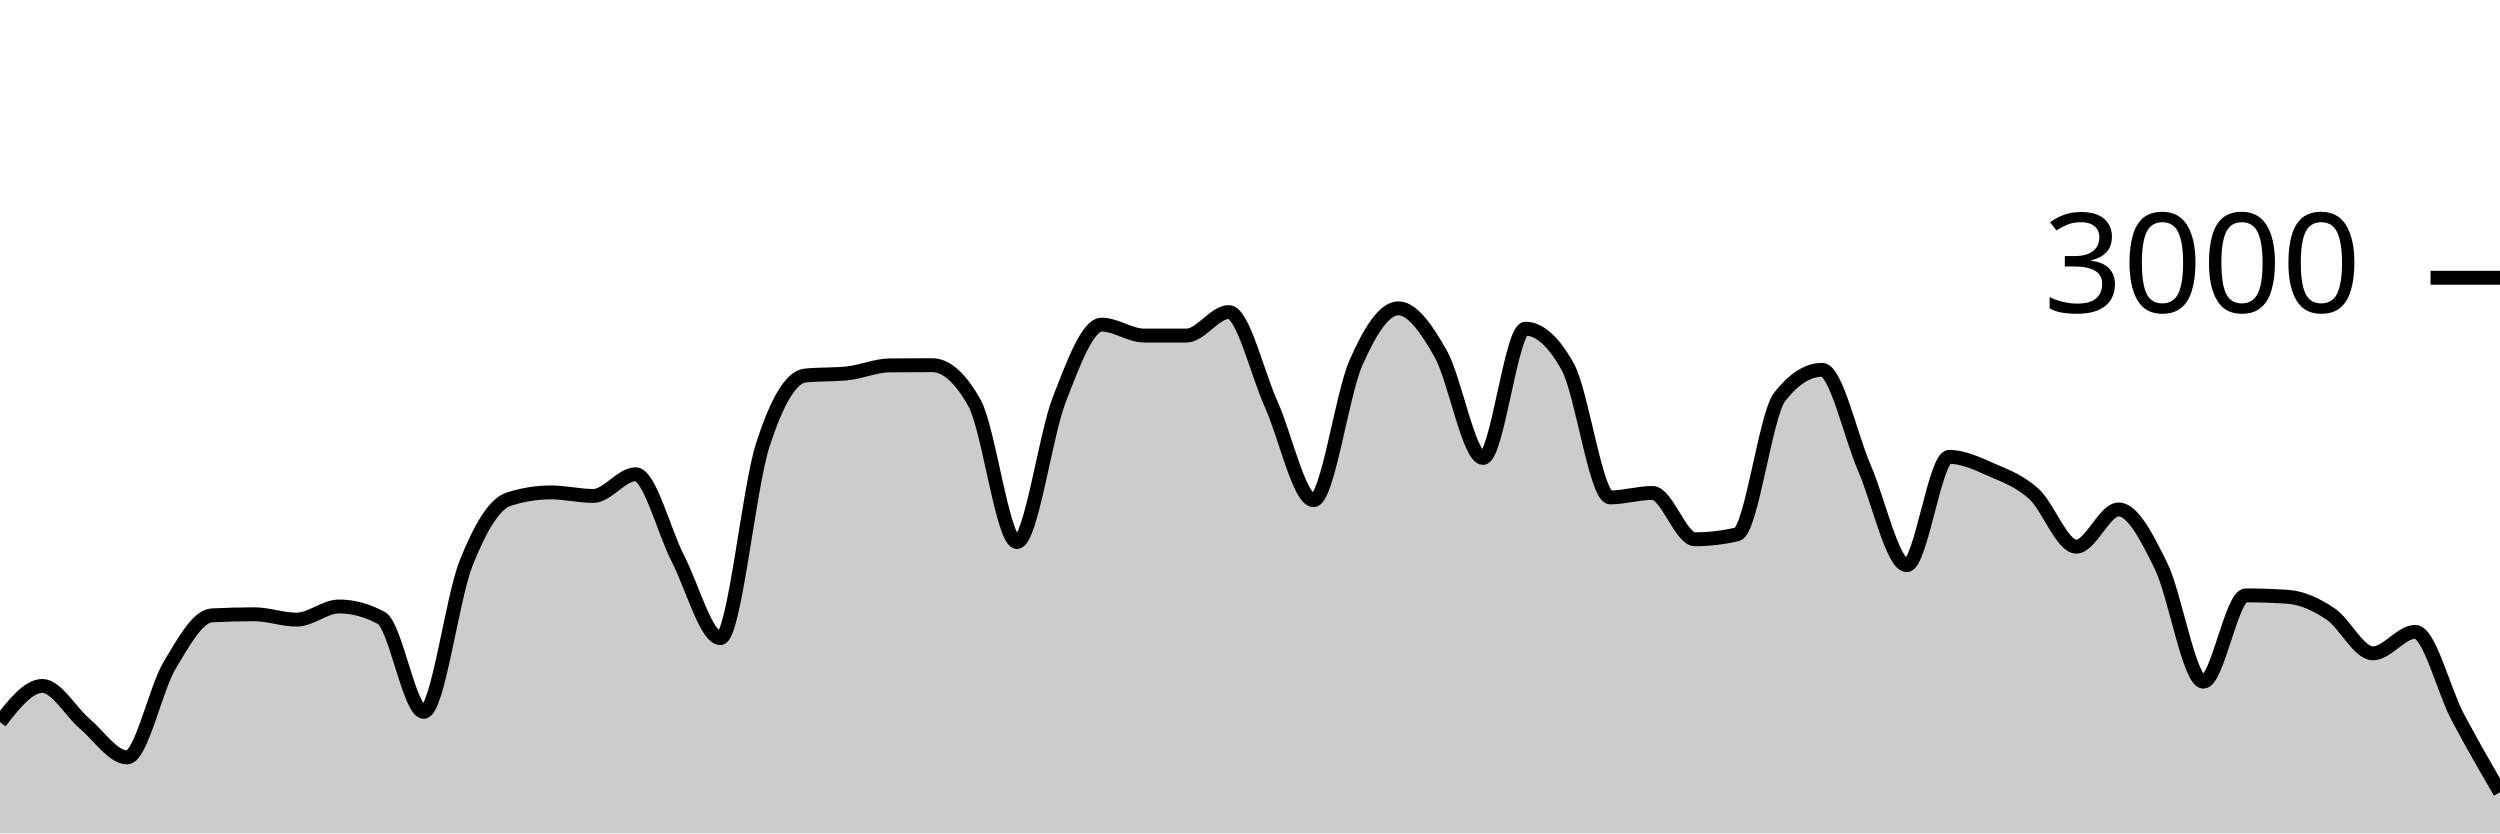
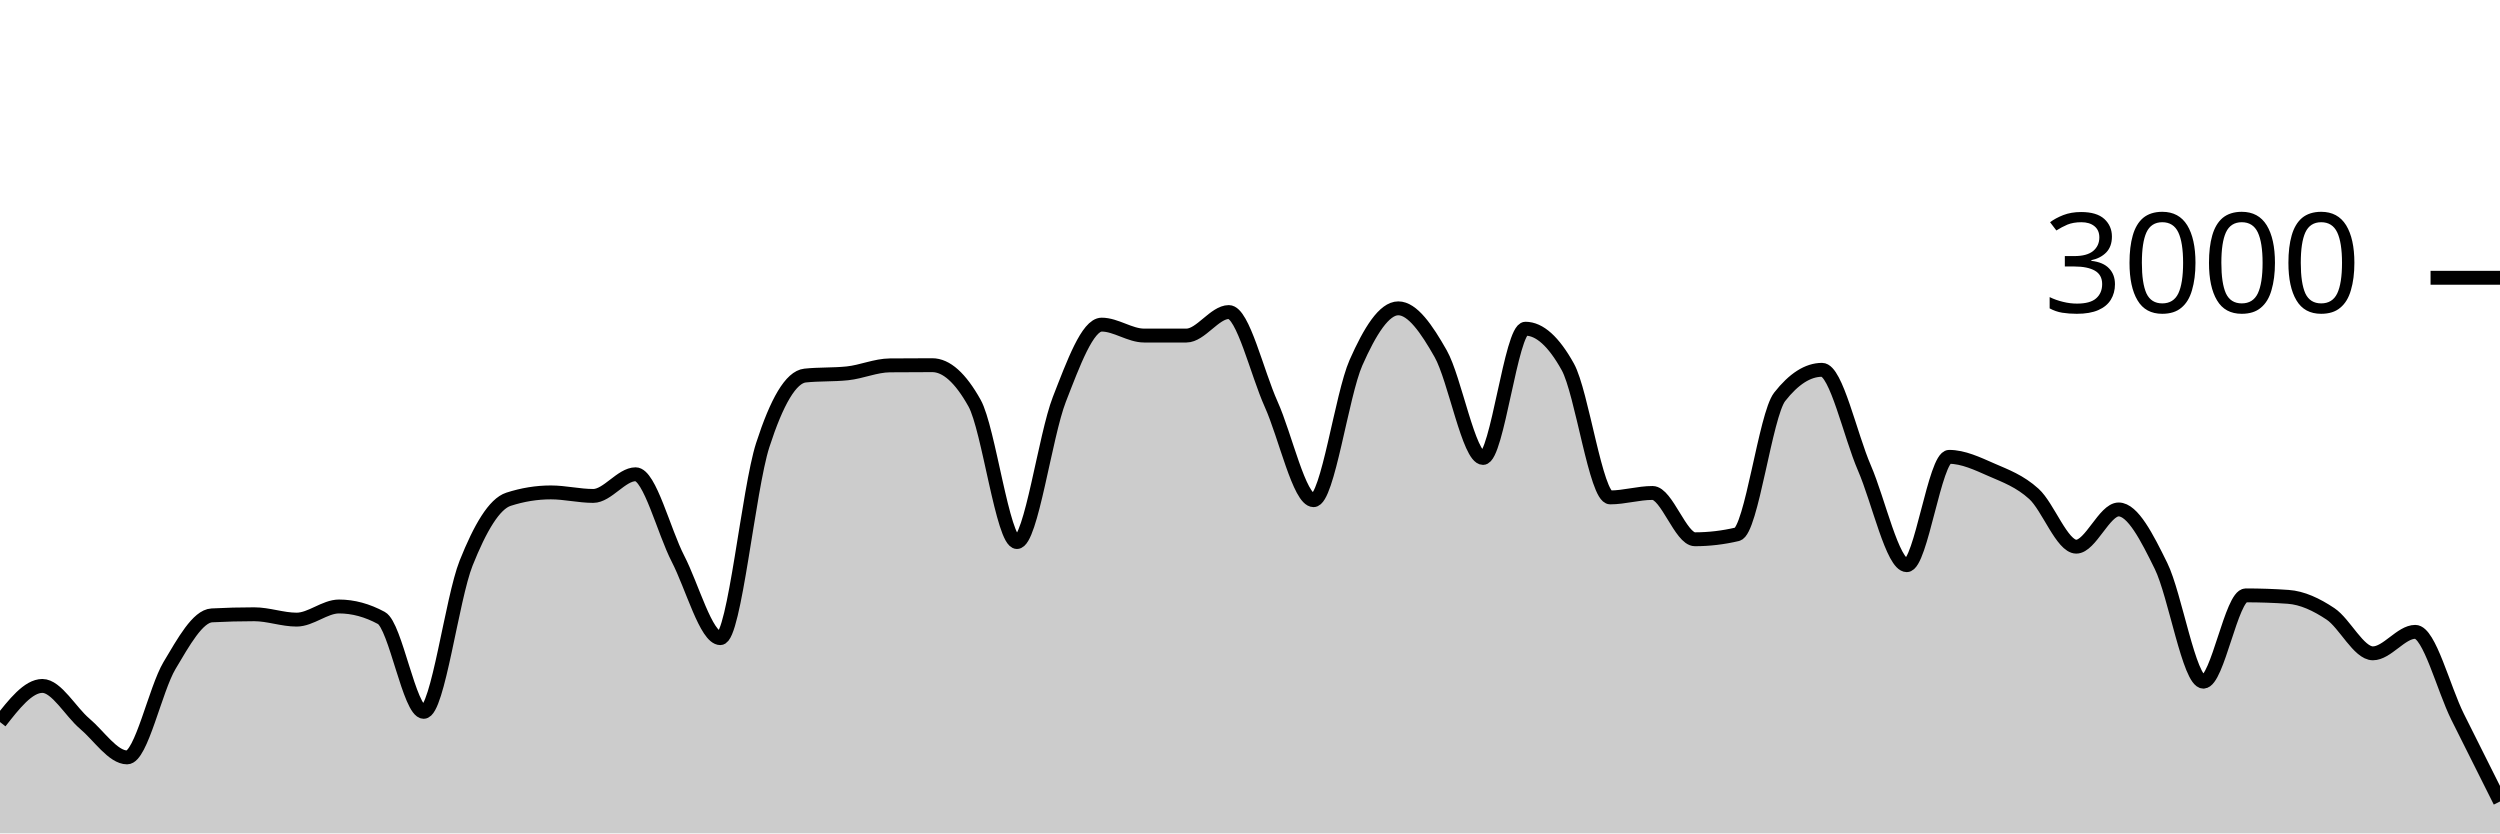
<svg xmlns="http://www.w3.org/2000/svg" viewBox="0 0 180 60">
  <g transform="translate(0,20)">
-     <path class="area" fill="rgba(0, 0, 0, 0.2)" d="M0,31.987C1.017,30.687,2.034,29.387,3.051,29.387C4.068,29.387,5.085,31.249,6.102,32.107C7.119,32.964,8.136,34.533,9.153,34.533C10.169,34.533,11.186,29.624,12.203,27.92C13.22,26.216,14.237,24.36,15.254,24.307C16.271,24.253,17.288,24.227,18.305,24.227C19.322,24.227,20.339,24.613,21.356,24.613C22.373,24.613,23.39,23.667,24.407,23.667C25.424,23.667,26.441,23.942,27.458,24.493C28.475,25.044,29.492,31.253,30.508,31.253C31.525,31.253,32.542,23.098,33.559,20.547C34.576,17.996,35.593,16.276,36.61,15.947C37.627,15.618,38.644,15.453,39.661,15.453C40.678,15.453,41.695,15.707,42.712,15.707C43.729,15.707,44.746,14.147,45.763,14.147C46.78,14.147,47.797,18.26,48.814,20.227C49.831,22.193,50.847,25.947,51.864,25.947C52.881,25.947,53.898,15.204,54.915,12.053C55.932,8.902,56.949,7.147,57.966,7.04C58.983,6.933,60,6.987,61.017,6.88C62.034,6.773,63.051,6.316,64.068,6.307C65.085,6.298,66.102,6.293,67.119,6.293C68.136,6.293,69.153,7.204,70.169,9.027C71.186,10.849,72.203,19.027,73.22,19.027C74.237,19.027,75.254,11.369,76.271,8.76C77.288,6.151,78.305,3.373,79.322,3.373C80.339,3.373,81.356,4.16,82.373,4.16C83.39,4.16,84.407,4.16,85.424,4.16C86.441,4.16,87.458,2.467,88.475,2.467C89.492,2.467,90.508,6.849,91.525,9.107C92.542,11.364,93.559,16.013,94.576,16.013C95.593,16.013,96.61,8.422,97.627,6.12C98.644,3.818,99.661,2.2,100.678,2.2C101.695,2.2,102.712,3.671,103.729,5.467C104.746,7.262,105.763,12.973,106.78,12.973C107.797,12.973,108.814,3.667,109.831,3.667C110.847,3.667,111.864,4.582,112.881,6.413C113.898,8.244,114.915,15.813,115.932,15.813C116.949,15.813,117.966,15.493,118.983,15.493C120,15.493,121.017,18.827,122.034,18.827C123.051,18.827,124.068,18.707,125.085,18.467C126.102,18.227,127.119,9.871,128.136,8.573C129.153,7.276,130.169,6.627,131.186,6.627C132.203,6.627,133.22,11.349,134.237,13.693C135.254,16.038,136.271,20.693,137.288,20.693C138.305,20.693,139.322,12.893,140.339,12.893C141.356,12.893,142.373,13.382,143.39,13.827C144.407,14.271,145.424,14.638,146.441,15.56C147.458,16.482,148.475,19.36,149.492,19.36C150.508,19.36,151.525,16.68,152.542,16.68C153.559,16.68,154.576,18.68,155.593,20.747C156.61,22.813,157.627,29.08,158.644,29.08C159.661,29.08,160.678,22.867,161.695,22.867C162.712,22.867,163.729,22.902,164.746,22.973C165.763,23.044,166.78,23.522,167.797,24.2C168.814,24.878,169.831,27.04,170.847,27.04C171.864,27.04,172.881,25.493,173.898,25.493C174.915,25.493,175.932,29.689,176.949,31.613C177.966,33.538,178.983,35.289,180,37.04L180,40C178.983,40,177.966,40,176.949,40C175.932,40,174.915,40,173.898,40C172.881,40,171.864,40,170.847,40C169.831,40,168.814,40,167.797,40C166.78,40,165.763,40,164.746,40C163.729,40,162.712,40,161.695,40C160.678,40,159.661,40,158.644,40C157.627,40,156.61,40,155.593,40C154.576,40,153.559,40,152.542,40C151.525,40,150.508,40,149.492,40C148.475,40,147.458,40,146.441,40C145.424,40,144.407,40,143.39,40C142.373,40,141.356,40,140.339,40C139.322,40,138.305,40,137.288,40C136.271,40,135.254,40,134.237,40C133.22,40,132.203,40,131.186,40C130.169,40,129.153,40,128.136,40C127.119,40,126.102,40,125.085,40C124.068,40,123.051,40,122.034,40C121.017,40,120,40,118.983,40C117.966,40,116.949,40,115.932,40C114.915,40,113.898,40,112.881,40C111.864,40,110.847,40,109.831,40C108.814,40,107.797,40,106.78,40C105.763,40,104.746,40,103.729,40C102.712,40,101.695,40,100.678,40C99.661,40,98.644,40,97.627,40C96.61,40,95.593,40,94.576,40C93.559,40,92.542,40,91.525,40C90.508,40,89.492,40,88.475,40C87.458,40,86.441,40,85.424,40C84.407,40,83.39,40,82.373,40C81.356,40,80.339,40,79.322,40C78.305,40,77.288,40,76.271,40C75.254,40,74.237,40,73.22,40C72.203,40,71.186,40,70.169,40C69.153,40,68.136,40,67.119,40C66.102,40,65.085,40,64.068,40C63.051,40,62.034,40,61.017,40C60,40,58.983,40,57.966,40C56.949,40,55.932,40,54.915,40C53.898,40,52.881,40,51.864,40C50.847,40,49.831,40,48.814,40C47.797,40,46.78,40,45.763,40C44.746,40,43.729,40,42.712,40C41.695,40,40.678,40,39.661,40C38.644,40,37.627,40,36.61,40C35.593,40,34.576,40,33.559,40C32.542,40,31.525,40,30.508,40C29.492,40,28.475,40,27.458,40C26.441,40,25.424,40,24.407,40C23.39,40,22.373,40,21.356,40C20.339,40,19.322,40,18.305,40C17.288,40,16.271,40,15.254,40C14.237,40,13.22,40,12.203,40C11.186,40,10.169,40,9.153,40C8.136,40,7.119,40,6.102,40C5.085,40,4.068,40,3.051,40C2.034,40,1.017,40,0,40Z" />
-     <path class="line" stroke="black" fill="none" d="M0,31.987C1.017,30.687,2.034,29.387,3.051,29.387C4.068,29.387,5.085,31.249,6.102,32.107C7.119,32.964,8.136,34.533,9.153,34.533C10.169,34.533,11.186,29.624,12.203,27.92C13.22,26.216,14.237,24.36,15.254,24.307C16.271,24.253,17.288,24.227,18.305,24.227C19.322,24.227,20.339,24.613,21.356,24.613C22.373,24.613,23.39,23.667,24.407,23.667C25.424,23.667,26.441,23.942,27.458,24.493C28.475,25.044,29.492,31.253,30.508,31.253C31.525,31.253,32.542,23.098,33.559,20.547C34.576,17.996,35.593,16.276,36.61,15.947C37.627,15.618,38.644,15.453,39.661,15.453C40.678,15.453,41.695,15.707,42.712,15.707C43.729,15.707,44.746,14.147,45.763,14.147C46.78,14.147,47.797,18.26,48.814,20.227C49.831,22.193,50.847,25.947,51.864,25.947C52.881,25.947,53.898,15.204,54.915,12.053C55.932,8.902,56.949,7.147,57.966,7.04C58.983,6.933,60,6.987,61.017,6.88C62.034,6.773,63.051,6.316,64.068,6.307C65.085,6.298,66.102,6.293,67.119,6.293C68.136,6.293,69.153,7.204,70.169,9.027C71.186,10.849,72.203,19.027,73.22,19.027C74.237,19.027,75.254,11.369,76.271,8.76C77.288,6.151,78.305,3.373,79.322,3.373C80.339,3.373,81.356,4.16,82.373,4.16C83.39,4.16,84.407,4.16,85.424,4.16C86.441,4.16,87.458,2.467,88.475,2.467C89.492,2.467,90.508,6.849,91.525,9.107C92.542,11.364,93.559,16.013,94.576,16.013C95.593,16.013,96.61,8.422,97.627,6.12C98.644,3.818,99.661,2.2,100.678,2.2C101.695,2.2,102.712,3.671,103.729,5.467C104.746,7.262,105.763,12.973,106.78,12.973C107.797,12.973,108.814,3.667,109.831,3.667C110.847,3.667,111.864,4.582,112.881,6.413C113.898,8.244,114.915,15.813,115.932,15.813C116.949,15.813,117.966,15.493,118.983,15.493C120,15.493,121.017,18.827,122.034,18.827C123.051,18.827,124.068,18.707,125.085,18.467C126.102,18.227,127.119,9.871,128.136,8.573C129.153,7.276,130.169,6.627,131.186,6.627C132.203,6.627,133.22,11.349,134.237,13.693C135.254,16.038,136.271,20.693,137.288,20.693C138.305,20.693,139.322,12.893,140.339,12.893C141.356,12.893,142.373,13.382,143.39,13.827C144.407,14.271,145.424,14.638,146.441,15.56C147.458,16.482,148.475,19.36,149.492,19.36C150.508,19.36,151.525,16.68,152.542,16.68C153.559,16.68,154.576,18.68,155.593,20.747C156.61,22.813,157.627,29.08,158.644,29.08C159.661,29.08,160.678,22.867,161.695,22.867C162.712,22.867,163.729,22.902,164.746,22.973C165.763,23.044,166.78,23.522,167.797,24.2C168.814,24.878,169.831,27.04,170.847,27.04C171.864,27.04,172.881,25.493,173.898,25.493C174.915,25.493,175.932,29.689,176.949,31.613C177.966,33.538,178.983,35.289,180,37.04" />
+     <path class="area" fill="rgba(0, 0, 0, 0.2)" d="M0,31.987C1.017,30.687,2.034,29.387,3.051,29.387C4.068,29.387,5.085,31.249,6.102,32.107C7.119,32.964,8.136,34.533,9.153,34.533C10.169,34.533,11.186,29.624,12.203,27.92C13.22,26.216,14.237,24.36,15.254,24.307C16.271,24.253,17.288,24.227,18.305,24.227C19.322,24.227,20.339,24.613,21.356,24.613C22.373,24.613,23.39,23.667,24.407,23.667C25.424,23.667,26.441,23.942,27.458,24.493C28.475,25.044,29.492,31.253,30.508,31.253C31.525,31.253,32.542,23.098,33.559,20.547C34.576,17.996,35.593,16.276,36.61,15.947C37.627,15.618,38.644,15.453,39.661,15.453C40.678,15.453,41.695,15.707,42.712,15.707C43.729,15.707,44.746,14.147,45.763,14.147C46.78,14.147,47.797,18.26,48.814,20.227C49.831,22.193,50.847,25.947,51.864,25.947C52.881,25.947,53.898,15.204,54.915,12.053C55.932,8.902,56.949,7.147,57.966,7.04C58.983,6.933,60,6.987,61.017,6.88C62.034,6.773,63.051,6.316,64.068,6.307C65.085,6.298,66.102,6.293,67.119,6.293C68.136,6.293,69.153,7.204,70.169,9.027C71.186,10.849,72.203,19.027,73.22,19.027C74.237,19.027,75.254,11.369,76.271,8.76C77.288,6.151,78.305,3.373,79.322,3.373C80.339,3.373,81.356,4.16,82.373,4.16C83.39,4.16,84.407,4.16,85.424,4.16C86.441,4.16,87.458,2.467,88.475,2.467C89.492,2.467,90.508,6.849,91.525,9.107C92.542,11.364,93.559,16.013,94.576,16.013C95.593,16.013,96.61,8.422,97.627,6.12C98.644,3.818,99.661,2.2,100.678,2.2C101.695,2.2,102.712,3.671,103.729,5.467C104.746,7.262,105.763,12.973,106.78,12.973C107.797,12.973,108.814,3.667,109.831,3.667C110.847,3.667,111.864,4.582,112.881,6.413C113.898,8.244,114.915,15.813,115.932,15.813C116.949,15.813,117.966,15.493,118.983,15.493C120,15.493,121.017,18.827,122.034,18.827C123.051,18.827,124.068,18.707,125.085,18.467C126.102,18.227,127.119,9.871,128.136,8.573C129.153,7.276,130.169,6.627,131.186,6.627C132.203,6.627,133.22,11.349,134.237,13.693C135.254,16.038,136.271,20.693,137.288,20.693C138.305,20.693,139.322,12.893,140.339,12.893C141.356,12.893,142.373,13.382,143.39,13.827C144.407,14.271,145.424,14.638,146.441,15.56C147.458,16.482,148.475,19.36,149.492,19.36C150.508,19.36,151.525,16.68,152.542,16.68C153.559,16.68,154.576,18.68,155.593,20.747C156.61,22.813,157.627,29.08,158.644,29.08C159.661,29.08,160.678,22.867,161.695,22.867C162.712,22.867,163.729,22.902,164.746,22.973C165.763,23.044,166.78,23.522,167.797,24.2C168.814,24.878,169.831,27.04,170.847,27.04C171.864,27.04,172.881,25.493,173.898,25.493C174.915,25.493,175.932,29.578,176.949,31.613C177.966,33.649,178.983,35.678,180,37.707L180,40C178.983,40,177.966,40,176.949,40C175.932,40,174.915,40,173.898,40C172.881,40,171.864,40,170.847,40C169.831,40,168.814,40,167.797,40C166.78,40,165.763,40,164.746,40C163.729,40,162.712,40,161.695,40C160.678,40,159.661,40,158.644,40C157.627,40,156.61,40,155.593,40C154.576,40,153.559,40,152.542,40C151.525,40,150.508,40,149.492,40C148.475,40,147.458,40,146.441,40C145.424,40,144.407,40,143.39,40C142.373,40,141.356,40,140.339,40C139.322,40,138.305,40,137.288,40C136.271,40,135.254,40,134.237,40C133.22,40,132.203,40,131.186,40C130.169,40,129.153,40,128.136,40C127.119,40,126.102,40,125.085,40C124.068,40,123.051,40,122.034,40C121.017,40,120,40,118.983,40C117.966,40,116.949,40,115.932,40C114.915,40,113.898,40,112.881,40C111.864,40,110.847,40,109.831,40C108.814,40,107.797,40,106.78,40C105.763,40,104.746,40,103.729,40C102.712,40,101.695,40,100.678,40C99.661,40,98.644,40,97.627,40C96.61,40,95.593,40,94.576,40C93.559,40,92.542,40,91.525,40C90.508,40,89.492,40,88.475,40C87.458,40,86.441,40,85.424,40C84.407,40,83.39,40,82.373,40C81.356,40,80.339,40,79.322,40C78.305,40,77.288,40,76.271,40C75.254,40,74.237,40,73.22,40C72.203,40,71.186,40,70.169,40C69.153,40,68.136,40,67.119,40C66.102,40,65.085,40,64.068,40C63.051,40,62.034,40,61.017,40C60,40,58.983,40,57.966,40C56.949,40,55.932,40,54.915,40C53.898,40,52.881,40,51.864,40C50.847,40,49.831,40,48.814,40C47.797,40,46.78,40,45.763,40C44.746,40,43.729,40,42.712,40C41.695,40,40.678,40,39.661,40C38.644,40,37.627,40,36.61,40C35.593,40,34.576,40,33.559,40C32.542,40,31.525,40,30.508,40C29.492,40,28.475,40,27.458,40C26.441,40,25.424,40,24.407,40C23.39,40,22.373,40,21.356,40C20.339,40,19.322,40,18.305,40C17.288,40,16.271,40,15.254,40C14.237,40,13.22,40,12.203,40C11.186,40,10.169,40,9.153,40C8.136,40,7.119,40,6.102,40C5.085,40,4.068,40,3.051,40C2.034,40,1.017,40,0,40Z" />
+     <path class="line" stroke="black" fill="none" d="M0,31.987C1.017,30.687,2.034,29.387,3.051,29.387C4.068,29.387,5.085,31.249,6.102,32.107C7.119,32.964,8.136,34.533,9.153,34.533C10.169,34.533,11.186,29.624,12.203,27.92C13.22,26.216,14.237,24.36,15.254,24.307C16.271,24.253,17.288,24.227,18.305,24.227C19.322,24.227,20.339,24.613,21.356,24.613C22.373,24.613,23.39,23.667,24.407,23.667C25.424,23.667,26.441,23.942,27.458,24.493C28.475,25.044,29.492,31.253,30.508,31.253C31.525,31.253,32.542,23.098,33.559,20.547C34.576,17.996,35.593,16.276,36.61,15.947C37.627,15.618,38.644,15.453,39.661,15.453C40.678,15.453,41.695,15.707,42.712,15.707C43.729,15.707,44.746,14.147,45.763,14.147C46.78,14.147,47.797,18.26,48.814,20.227C49.831,22.193,50.847,25.947,51.864,25.947C52.881,25.947,53.898,15.204,54.915,12.053C55.932,8.902,56.949,7.147,57.966,7.04C58.983,6.933,60,6.987,61.017,6.88C62.034,6.773,63.051,6.316,64.068,6.307C65.085,6.298,66.102,6.293,67.119,6.293C68.136,6.293,69.153,7.204,70.169,9.027C71.186,10.849,72.203,19.027,73.22,19.027C74.237,19.027,75.254,11.369,76.271,8.76C77.288,6.151,78.305,3.373,79.322,3.373C80.339,3.373,81.356,4.16,82.373,4.16C83.39,4.16,84.407,4.16,85.424,4.16C86.441,4.16,87.458,2.467,88.475,2.467C89.492,2.467,90.508,6.849,91.525,9.107C92.542,11.364,93.559,16.013,94.576,16.013C95.593,16.013,96.61,8.422,97.627,6.12C98.644,3.818,99.661,2.2,100.678,2.2C101.695,2.2,102.712,3.671,103.729,5.467C104.746,7.262,105.763,12.973,106.78,12.973C107.797,12.973,108.814,3.667,109.831,3.667C110.847,3.667,111.864,4.582,112.881,6.413C113.898,8.244,114.915,15.813,115.932,15.813C116.949,15.813,117.966,15.493,118.983,15.493C120,15.493,121.017,18.827,122.034,18.827C123.051,18.827,124.068,18.707,125.085,18.467C126.102,18.227,127.119,9.871,128.136,8.573C129.153,7.276,130.169,6.627,131.186,6.627C132.203,6.627,133.22,11.349,134.237,13.693C135.254,16.038,136.271,20.693,137.288,20.693C138.305,20.693,139.322,12.893,140.339,12.893C141.356,12.893,142.373,13.382,143.39,13.827C144.407,14.271,145.424,14.638,146.441,15.56C147.458,16.482,148.475,19.36,149.492,19.36C150.508,19.36,151.525,16.68,152.542,16.68C153.559,16.68,154.576,18.68,155.593,20.747C156.61,22.813,157.627,29.08,158.644,29.08C159.661,29.08,160.678,22.867,161.695,22.867C162.712,22.867,163.729,22.902,164.746,22.973C165.763,23.044,166.78,23.522,167.797,24.2C168.814,24.878,169.831,27.04,170.847,27.04C171.864,27.04,172.881,25.493,173.898,25.493C174.915,25.493,175.932,29.578,176.949,31.613C177.966,33.649,178.983,35.678,180,37.707" />
    <path class="axis-ceiling" stroke-width="1" stroke="black" fill="none" d="M175,0L180,0" />
    <text class="axis-ceiling-label" font-family="sans-serif" text-anchor="end" font-size="10px" x="170" y="2.5">3000</text>
  </g>
</svg>
